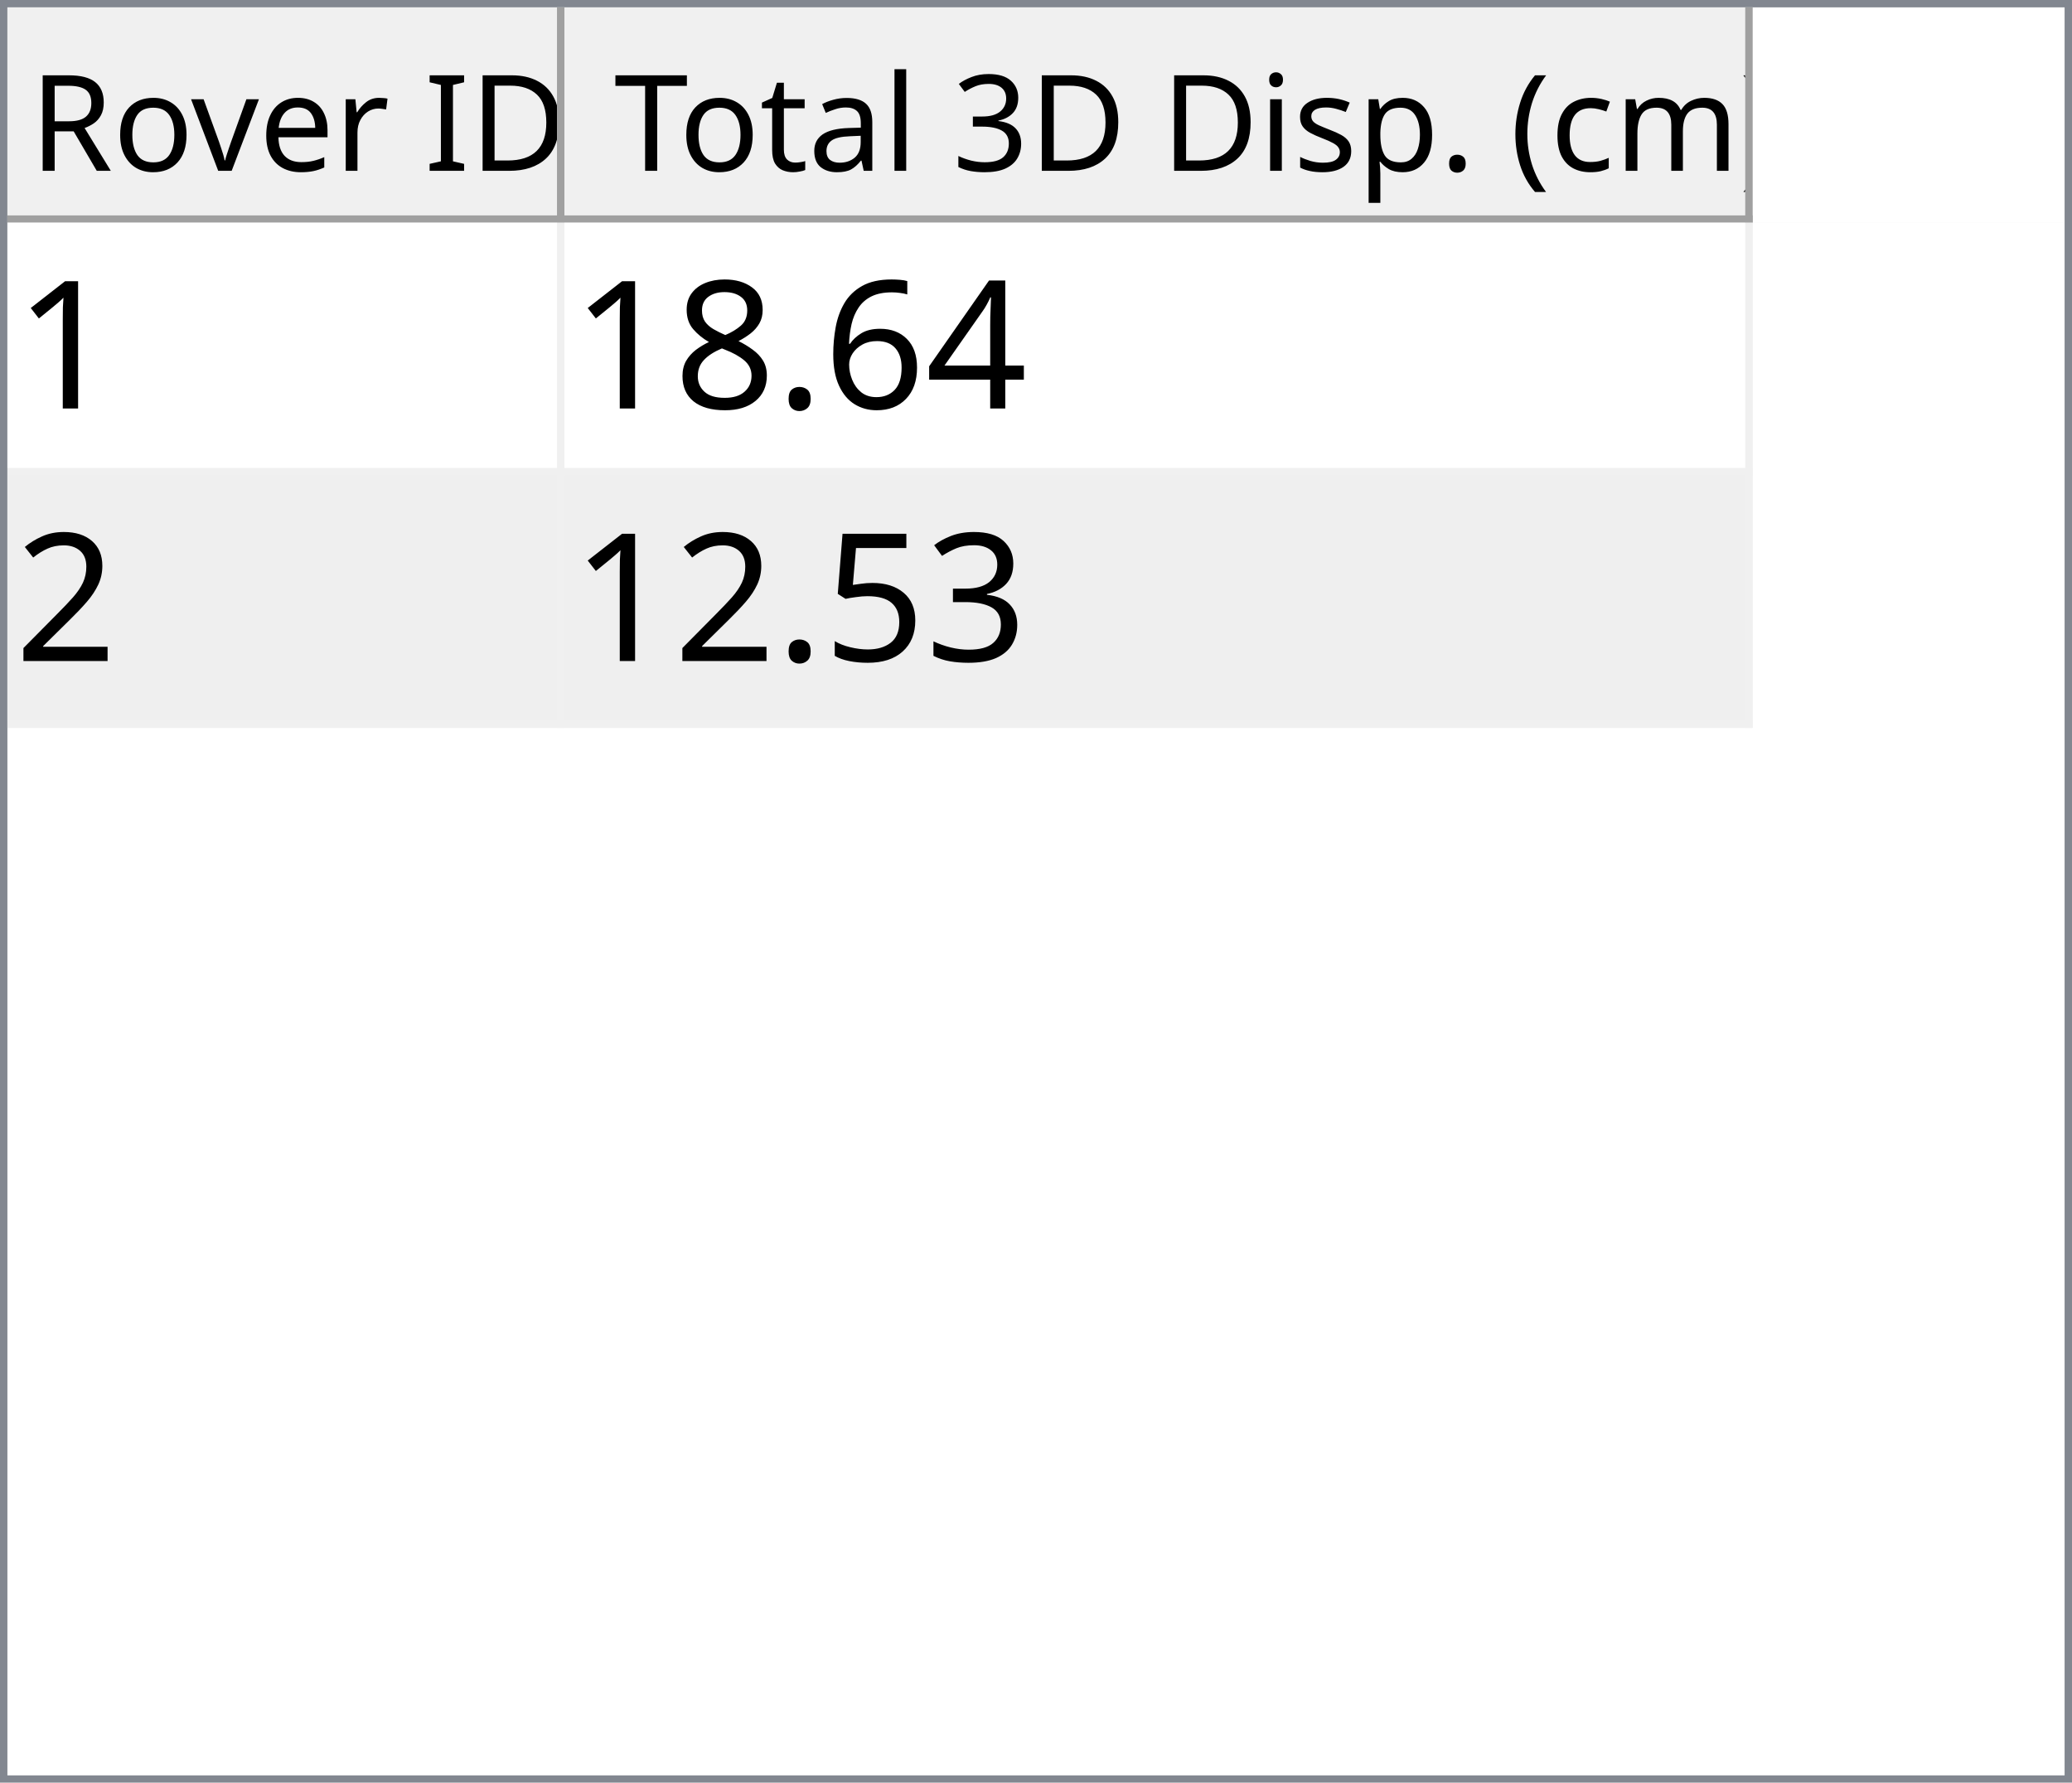
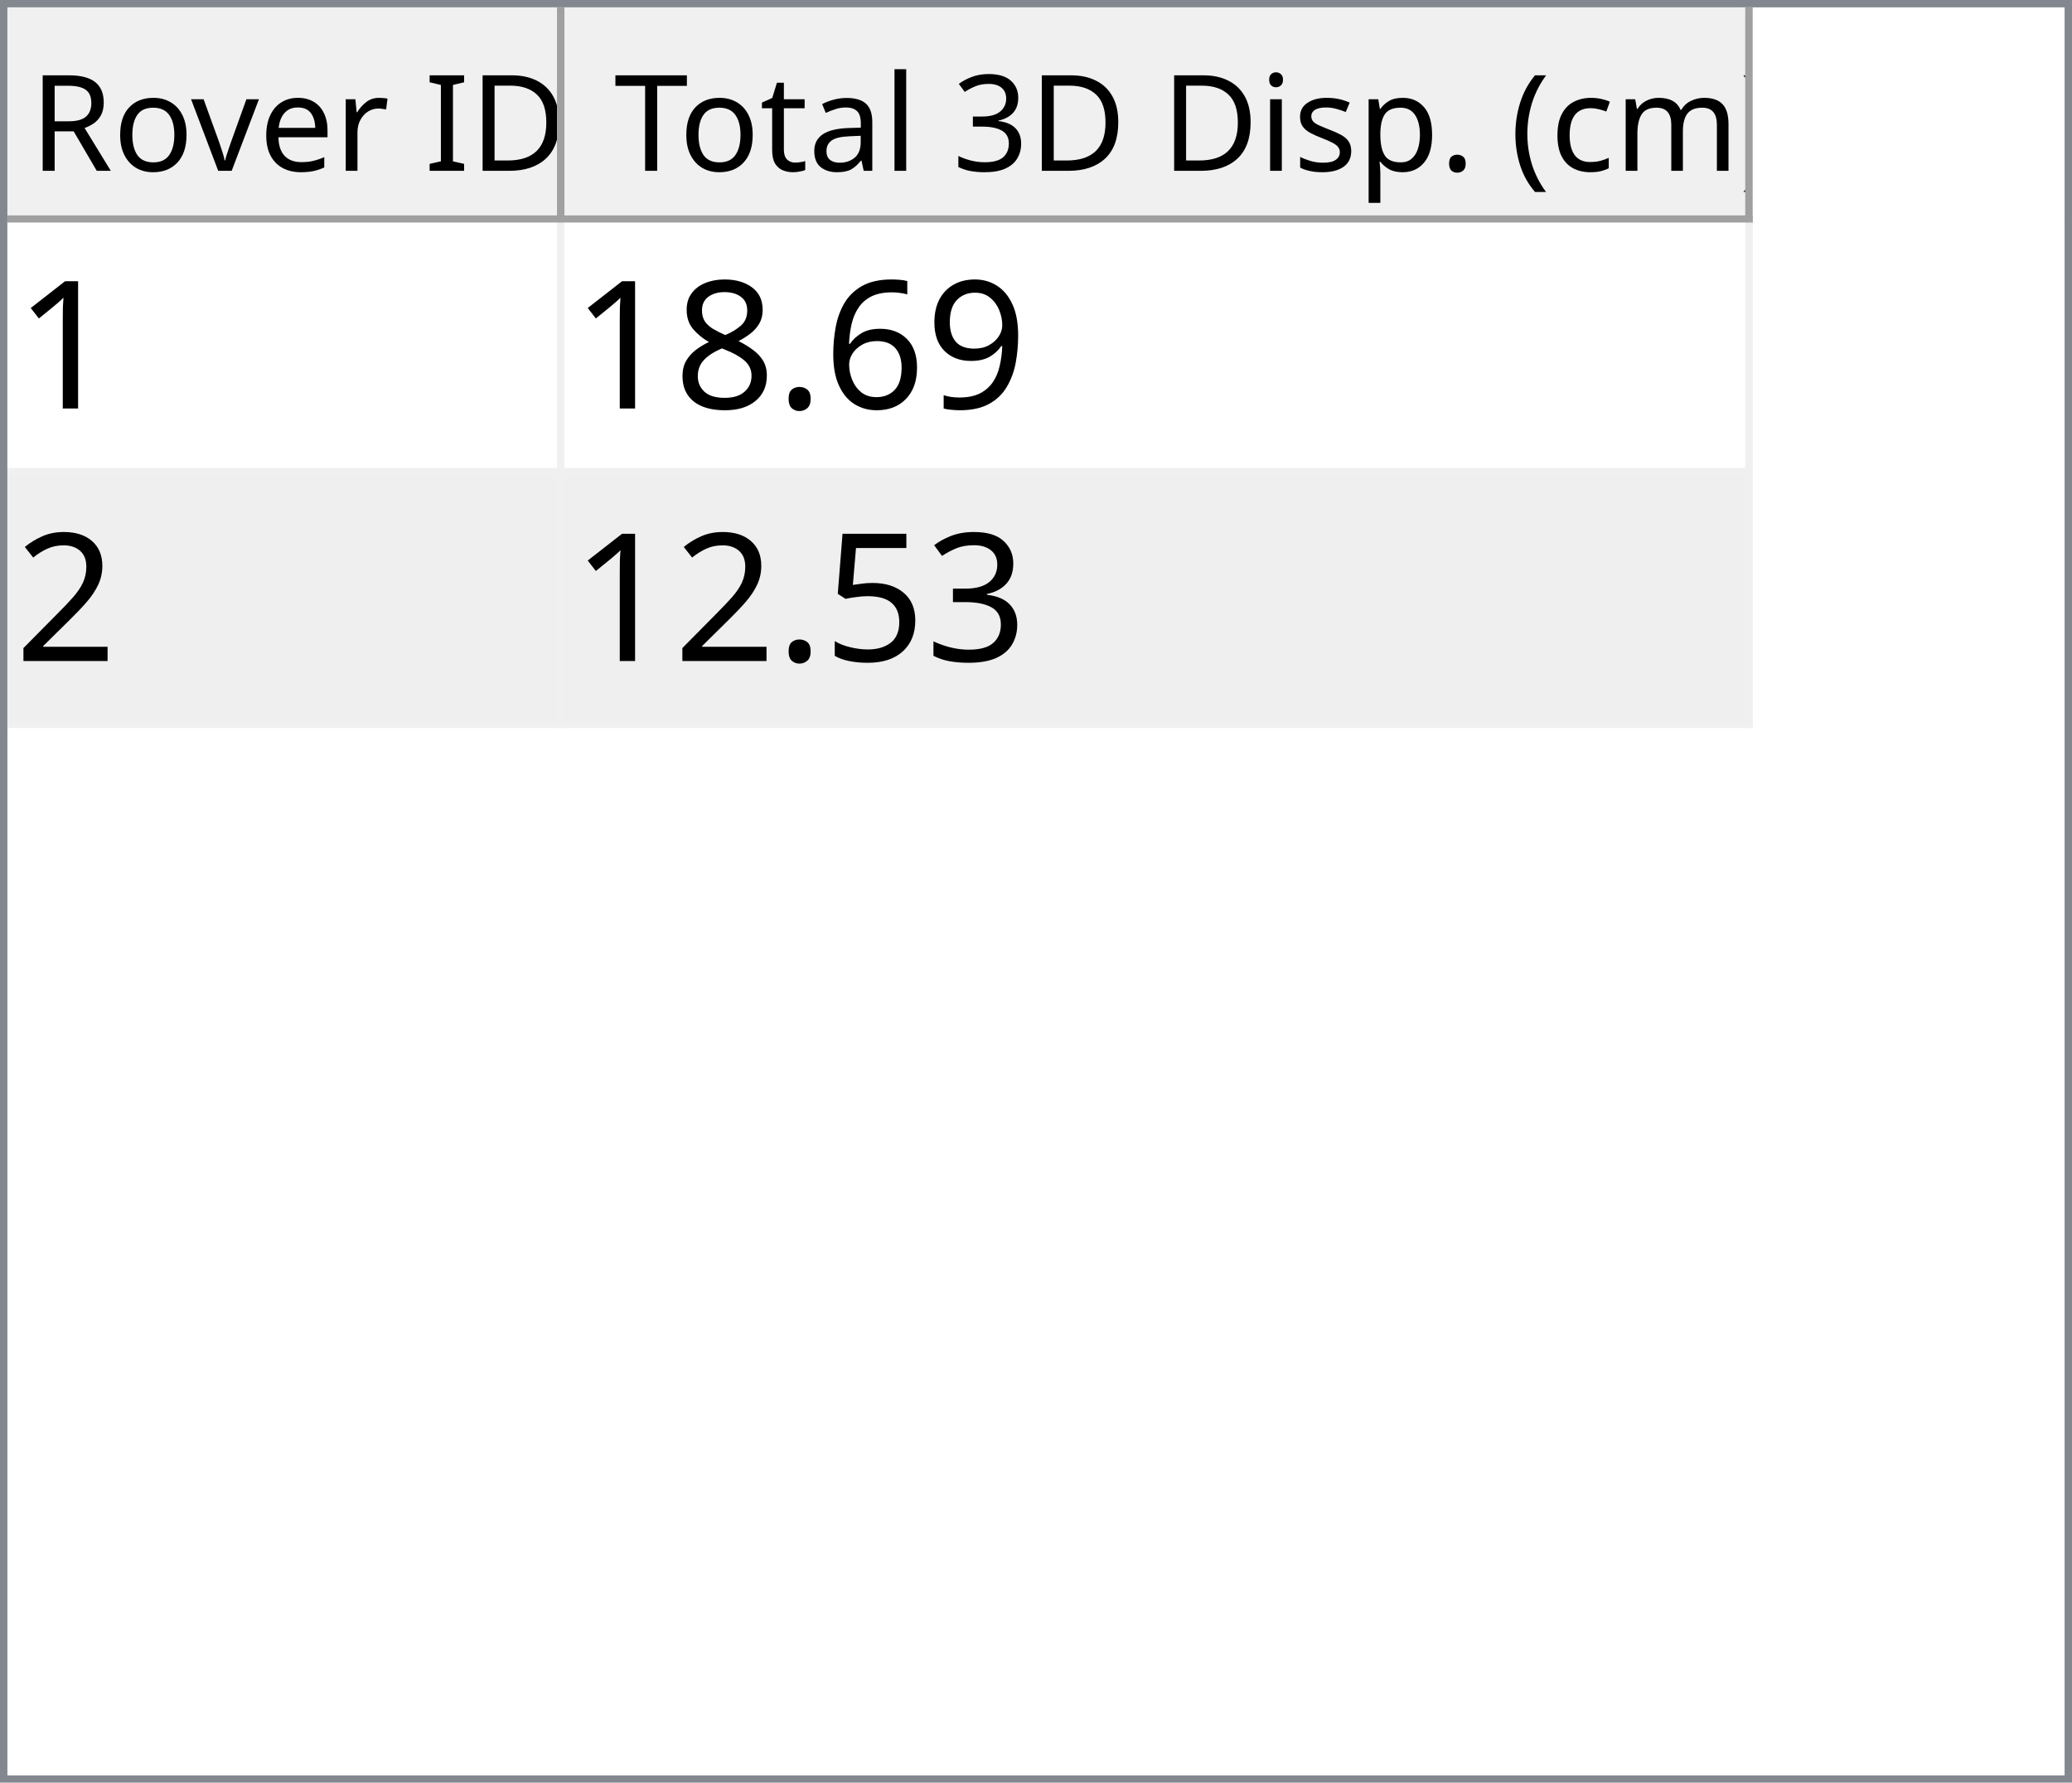
<svg xmlns="http://www.w3.org/2000/svg" style="fill-opacity:1; color-rendering:auto; color-interpolation:auto; text-rendering:auto; stroke:black; stroke-linecap:square; stroke-miterlimit:10; shape-rendering:auto; stroke-opacity:1; fill:black; stroke-dasharray:none; font-weight:normal; stroke-width:1; font-family:'Dialog'; font-style:normal; stroke-linejoin:miter; font-size:12px; stroke-dashoffset:0; image-rendering:auto;" width="279" height="240">
  <defs id="genericDefs" />
  <g>
    <defs id="defs1">
      <clipPath clipPathUnits="userSpaceOnUse" id="clipPath1">
        <path d="M0 0 L279 0 L279 240 L0 240 L0 0 Z" />
      </clipPath>
      <clipPath clipPathUnits="userSpaceOnUse" id="clipPath2">
        <path d="M0 0 L0 240 L279 240 L279 0 Z" />
      </clipPath>
      <clipPath clipPathUnits="userSpaceOnUse" id="clipPath3">
        <path d="M0 0 L0 29 L277 29 L277 0 Z" />
      </clipPath>
      <clipPath clipPathUnits="userSpaceOnUse" id="clipPath4">
        <path d="M0 0 L0 29 L75 29 L75 0 Z" />
      </clipPath>
      <clipPath clipPathUnits="userSpaceOnUse" id="clipPath5">
        <path d="M1 1 L1 28 L74 28 L74 1 Z" />
      </clipPath>
      <clipPath clipPathUnits="userSpaceOnUse" id="clipPath6">
        <path d="M0 0 L0 27 L73 27 L73 0 Z" />
      </clipPath>
      <clipPath clipPathUnits="userSpaceOnUse" id="clipPath7">
        <path d="M-0.5 -0.5 L-0.5 28.5 L74.5 28.5 L74.5 -0.5 Z" />
      </clipPath>
      <clipPath clipPathUnits="userSpaceOnUse" id="clipPath8">
        <path d="M0 0 L0 29 L160 29 L160 0 Z" />
      </clipPath>
      <clipPath clipPathUnits="userSpaceOnUse" id="clipPath9">
        <path d="M1 1 L1 28 L159 28 L159 1 Z" />
      </clipPath>
      <clipPath clipPathUnits="userSpaceOnUse" id="clipPath10">
        <path d="M0 0 L0 27 L158 27 L158 0 Z" />
      </clipPath>
      <clipPath clipPathUnits="userSpaceOnUse" id="clipPath11">
        <path d="M-0.5 -0.5 L-0.5 28.5 L159.5 28.5 L159.5 -0.5 Z" />
      </clipPath>
      <clipPath clipPathUnits="userSpaceOnUse" id="clipPath12">
        <path d="M0 0 L0 209 L277 209 L277 0 Z" />
      </clipPath>
      <clipPath clipPathUnits="userSpaceOnUse" id="clipPath13">
        <path d="M0 0 L0 68 L235 68 L235 0 Z" />
      </clipPath>
      <clipPath clipPathUnits="userSpaceOnUse" id="clipPath14">
        <path d="M-0.5 -0.5 L-0.5 67.5 L234.5 67.5 L234.5 -0.5 Z" />
      </clipPath>
      <clipPath clipPathUnits="userSpaceOnUse" id="clipPath15">
        <path d="M0 0 L0 33 L74 33 L74 0 Z" />
      </clipPath>
      <clipPath clipPathUnits="userSpaceOnUse" id="clipPath16">
        <path d="M0 0 L0 33 L159 33 L159 0 Z" />
      </clipPath>
      <font horiz-adv-x="64.551" id="font1">
        <font-face ascent="107.91" descent="25.098" units-per-em="100" style="font-style:normal; font-family:Segoe UI; font-weight:normal;" />
        <missing-glyph horiz-adv-x="64.551" d="M8.109 0 L8.109 68.266 L56.453 68.266 L56.453 0 L8.109 0 ZM15.328 7.234 L49.219 7.234 L49.219 61.031 L15.328 61.031 L15.328 7.234 Z" />
        <glyph unicode="D" horiz-adv-x="70.117" d="M9.188 0 L9.188 70.016 L28.516 70.016 Q65.531 70.016 65.531 35.891 Q65.531 19.672 55.25 9.836 Q44.969 0 27.734 0 L9.188 0 ZM17.391 62.594 L17.391 7.422 L27.828 7.422 Q41.609 7.422 49.273 14.797 Q56.938 22.172 56.938 35.688 Q56.938 62.594 28.328 62.594 L17.391 62.594 Z" />
        <glyph unicode="I" horiz-adv-x="26.611" d="M17.391 0 L9.188 0 L9.188 70.016 L17.391 70.016 L17.391 0 Z" />
        <glyph unicode=" " horiz-adv-x="27.393" d="" />
        <glyph unicode="r" horiz-adv-x="34.766" d="M34.188 41.891 Q32.078 43.5 28.125 43.5 Q23 43.5 19.555 38.672 Q16.109 33.844 16.109 25.484 L16.109 0 L8.109 0 L8.109 50 L16.109 50 L16.109 39.703 L16.312 39.703 Q18.016 44.969 21.531 47.922 Q25.047 50.875 29.391 50.875 Q32.516 50.875 34.188 50.203 L34.188 41.891 Z" />
        <glyph unicode="e" horiz-adv-x="52.295" d="M48.297 23 L12.984 23 Q13.188 14.656 17.484 10.109 Q21.781 5.562 29.297 5.562 Q37.75 5.562 44.828 11.141 L44.828 3.609 Q38.234 -1.172 27.391 -1.172 Q16.797 -1.172 10.742 5.641 Q4.688 12.453 4.688 24.812 Q4.688 36.469 11.305 43.82 Q17.922 51.172 27.734 51.172 Q37.547 51.172 42.922 44.828 Q48.297 38.484 48.297 27.203 L48.297 23 ZM40.094 29.781 Q40.047 36.719 36.75 40.578 Q33.453 44.438 27.594 44.438 Q21.922 44.438 17.969 40.383 Q14.016 36.328 13.094 29.781 L40.094 29.781 Z" />
        <glyph unicode="v" horiz-adv-x="47.9" d="M47.406 50 L27.484 0 L19.625 0 L0.688 50 L9.469 50 L22.172 13.672 Q23.578 9.672 23.922 6.688 L24.125 6.688 Q24.609 10.453 25.688 13.484 L38.969 50 L47.406 50 Z" />
        <glyph unicode="o" horiz-adv-x="58.594" d="M29 -1.172 Q17.922 -1.172 11.305 5.836 Q4.688 12.844 4.688 24.422 Q4.688 37.016 11.57 44.094 Q18.453 51.172 30.172 51.172 Q41.359 51.172 47.633 44.289 Q53.906 37.406 53.906 25.203 Q53.906 13.234 47.141 6.031 Q40.375 -1.172 29 -1.172 ZM29.594 44.438 Q21.875 44.438 17.383 39.188 Q12.891 33.938 12.891 24.703 Q12.891 15.828 17.43 10.695 Q21.969 5.562 29.594 5.562 Q37.359 5.562 41.531 10.594 Q45.703 15.625 45.703 24.906 Q45.703 34.281 41.531 39.359 Q37.359 44.438 29.594 44.438 Z" />
        <glyph unicode="R" horiz-adv-x="59.814" d="M59.375 0 L49.609 0 L37.891 19.625 Q36.281 22.359 34.766 24.289 Q33.25 26.219 31.664 27.438 Q30.078 28.656 28.25 29.219 Q26.422 29.781 24.125 29.781 L17.391 29.781 L17.391 0 L9.188 0 L9.188 70.016 L30.078 70.016 Q34.672 70.016 38.555 68.867 Q42.438 67.719 45.289 65.375 Q48.141 63.031 49.758 59.547 Q51.375 56.062 51.375 51.375 Q51.375 47.703 50.273 44.656 Q49.172 41.609 47.148 39.211 Q45.125 36.812 42.266 35.133 Q39.406 33.453 35.844 32.516 L35.844 32.328 Q37.594 31.547 38.891 30.547 Q40.188 29.547 41.359 28.18 Q42.531 26.812 43.68 25.078 Q44.828 23.344 46.234 21.047 L59.375 0 ZM17.391 62.594 L17.391 37.203 L28.516 37.203 Q31.594 37.203 34.203 38.133 Q36.812 39.062 38.719 40.797 Q40.625 42.531 41.703 45.047 Q42.781 47.562 42.781 50.688 Q42.781 56.297 39.141 59.445 Q35.5 62.594 28.609 62.594 L17.391 62.594 Z" />
        <glyph unicode=")" horiz-adv-x="30.176" d="M8.297 -15.922 L1.172 -15.922 Q16.406 2.344 16.406 26.812 Q16.406 51.469 1.078 70.016 L8.297 70.016 Q23.531 52.156 23.531 26.703 Q23.531 1.375 8.297 -15.922 Z" />
        <glyph unicode="m" horiz-adv-x="86.133" d="M79.109 0 L71.094 0 L71.094 28.719 Q71.094 37.016 68.531 40.727 Q65.969 44.438 59.906 44.438 Q54.781 44.438 51.195 39.75 Q47.609 35.062 47.609 28.516 L47.609 0 L39.594 0 L39.594 29.688 Q39.594 44.438 28.219 44.438 Q22.953 44.438 19.531 40.016 Q16.109 35.594 16.109 28.516 L16.109 0 L8.109 0 L8.109 50 L16.109 50 L16.109 42.094 L16.312 42.094 Q21.625 51.172 31.844 51.172 Q36.969 51.172 40.773 48.312 Q44.578 45.453 46 40.828 Q51.562 51.172 62.594 51.172 Q79.109 51.172 79.109 30.812 L79.109 0 Z" />
        <glyph unicode="c" horiz-adv-x="46.191" d="M42.188 2.297 Q36.422 -1.172 28.516 -1.172 Q17.828 -1.172 11.258 5.789 Q4.688 12.75 4.688 23.828 Q4.688 36.188 11.766 43.68 Q18.844 51.172 30.672 51.172 Q37.25 51.172 42.281 48.734 L42.281 40.531 Q36.719 44.438 30.375 44.438 Q22.703 44.438 17.797 38.945 Q12.891 33.453 12.891 24.516 Q12.891 15.719 17.508 10.641 Q22.125 5.562 29.891 5.562 Q36.422 5.562 42.188 9.906 L42.188 2.297 Z" />
        <glyph unicode="(" horiz-adv-x="30.176" d="M29.109 -15.922 L21.969 -15.922 Q6.844 1.375 6.844 26.703 Q6.844 52.156 21.969 70.016 L29.203 70.016 Q13.875 51.469 13.875 26.812 Q13.875 2.344 29.109 -15.922 Z" />
        <glyph unicode="." horiz-adv-x="21.68" d="M10.891 -1.078 Q8.641 -1.078 7.055 0.539 Q5.469 2.156 5.469 4.391 Q5.469 6.641 7.055 8.273 Q8.641 9.906 10.891 9.906 Q13.188 9.906 14.797 8.273 Q16.406 6.641 16.406 4.391 Q16.406 2.156 14.797 0.539 Q13.188 -1.078 10.891 -1.078 Z" />
        <glyph unicode="p" horiz-adv-x="58.789" d="M16.312 7.234 L16.109 7.234 L16.109 -23 L8.109 -23 L8.109 50 L16.109 50 L16.109 41.219 L16.312 41.219 Q22.219 51.172 33.594 51.172 Q43.266 51.172 48.688 44.461 Q54.109 37.75 54.109 26.469 Q54.109 13.922 48 6.375 Q41.891 -1.172 31.297 -1.172 Q21.578 -1.172 16.312 7.234 ZM16.109 27.391 L16.109 20.406 Q16.109 14.203 20.141 9.883 Q24.172 5.562 30.375 5.562 Q37.641 5.562 41.773 11.133 Q45.906 16.703 45.906 26.609 Q45.906 34.969 42.047 39.703 Q38.188 44.438 31.594 44.438 Q24.609 44.438 20.359 39.578 Q16.109 34.719 16.109 27.391 Z" />
        <glyph unicode="s" horiz-adv-x="42.432" d="M5.078 1.812 L5.078 10.406 Q11.625 5.562 19.484 5.562 Q30.031 5.562 30.031 12.594 Q30.031 14.594 29.125 15.992 Q28.219 17.391 26.68 18.461 Q25.141 19.531 23.07 20.383 Q21 21.234 18.609 22.172 Q15.281 23.484 12.766 24.828 Q10.25 26.172 8.57 27.859 Q6.891 29.547 6.031 31.695 Q5.172 33.844 5.172 36.719 Q5.172 40.234 6.789 42.945 Q8.406 45.656 11.086 47.484 Q13.766 49.312 17.211 50.242 Q20.656 51.172 24.312 51.172 Q30.812 51.172 35.938 48.922 L35.938 40.828 Q30.422 44.438 23.25 44.438 Q21 44.438 19.195 43.922 Q17.391 43.406 16.094 42.477 Q14.797 41.547 14.086 40.258 Q13.375 38.969 13.375 37.406 Q13.375 35.453 14.086 34.133 Q14.797 32.812 16.164 31.789 Q17.531 30.766 19.484 29.938 Q21.438 29.109 23.922 28.125 Q27.25 26.859 29.883 25.516 Q32.516 24.172 34.375 22.484 Q36.234 20.797 37.234 18.602 Q38.234 16.406 38.234 13.375 Q38.234 9.672 36.602 6.938 Q34.969 4.203 32.234 2.398 Q29.5 0.594 25.93 -0.289 Q22.359 -1.172 18.453 -1.172 Q10.75 -1.172 5.078 1.812 Z" />
        <glyph unicode="i" horiz-adv-x="24.219" d="M12.203 62.703 Q10.062 62.703 8.547 64.164 Q7.031 65.625 7.031 67.875 Q7.031 70.125 8.547 71.609 Q10.062 73.094 12.203 73.094 Q14.406 73.094 15.945 71.609 Q17.484 70.125 17.484 67.875 Q17.484 65.719 15.945 64.211 Q14.406 62.703 12.203 62.703 ZM16.109 0 L8.109 0 L8.109 50 L16.109 50 L16.109 0 Z" />
        <glyph unicode="3" horiz-adv-x="53.906" d="M46.531 19.828 Q46.531 15.094 44.75 11.211 Q42.969 7.328 39.719 4.57 Q36.469 1.812 31.93 0.297 Q27.391 -1.219 21.922 -1.219 Q11.922 -1.219 6 2.594 L6 11.188 Q13.094 5.609 22.219 5.609 Q25.875 5.609 28.828 6.539 Q31.781 7.469 33.906 9.227 Q36.031 10.984 37.18 13.477 Q38.328 15.969 38.328 19.094 Q38.328 32.812 18.797 32.812 L12.984 32.812 L12.984 39.594 L18.5 39.594 Q35.797 39.594 35.797 52.484 Q35.797 64.406 22.609 64.406 Q15.188 64.406 8.688 59.422 L8.688 67.188 Q15.375 71.188 24.609 71.188 Q29 71.188 32.57 69.969 Q36.141 68.75 38.68 66.555 Q41.219 64.359 42.609 61.281 Q44 58.203 44 54.5 Q44 40.672 30.031 36.719 L30.031 36.531 Q33.594 36.141 36.625 34.797 Q39.656 33.453 41.852 31.305 Q44.047 29.156 45.289 26.25 Q46.531 23.344 46.531 19.828 Z" />
        <glyph unicode="l" horiz-adv-x="24.219" d="M16.109 0 L8.109 0 L8.109 74.031 L16.109 74.031 L16.109 0 Z" />
        <glyph unicode="a" horiz-adv-x="50.879" d="M43.891 0 L35.891 0 L35.891 7.812 L35.688 7.812 Q30.469 -1.172 20.312 -1.172 Q12.844 -1.172 8.617 2.781 Q4.391 6.734 4.391 13.281 Q4.391 27.297 20.906 29.594 L35.891 31.688 Q35.891 44.438 25.594 44.438 Q16.547 44.438 9.281 38.281 L9.281 46.484 Q16.656 51.172 26.266 51.172 Q43.891 51.172 43.891 32.516 L43.891 0 ZM35.891 25.297 L23.828 23.641 Q18.266 22.859 15.43 20.875 Q12.594 18.891 12.594 13.875 Q12.594 10.203 15.211 7.883 Q17.828 5.562 22.172 5.562 Q28.125 5.562 32.008 9.742 Q35.891 13.922 35.891 20.312 L35.891 25.297 Z" />
        <glyph unicode="t" horiz-adv-x="33.887" d="M31.297 0.484 Q28.469 -1.078 23.828 -1.078 Q10.688 -1.078 10.688 13.578 L10.688 43.172 L2.094 43.172 L2.094 50 L10.688 50 L10.688 62.203 L18.703 64.797 L18.703 50 L31.297 50 L31.297 43.172 L18.703 43.172 L18.703 14.984 Q18.703 9.969 20.414 7.82 Q22.125 5.672 26.078 5.672 Q29.109 5.672 31.297 7.328 L31.297 0.484 Z" />
        <glyph unicode="T" horiz-adv-x="52.393" d="M50.594 62.594 L30.375 62.594 L30.375 0 L22.172 0 L22.172 62.594 L2 62.594 L2 70.016 L50.594 70.016 L50.594 62.594 Z" />
      </font>
      <font horiz-adv-x="75.0" id="font2">
        <font-face ascent="100.537" descent="21.973" units-per-em="100" style="font-style:normal; font-family:sans-serif; font-weight:normal;" />
        <missing-glyph horiz-adv-x="75.0" d="M12.5 0 L12.5 62.5 L62.5 62.5 L62.5 0 L12.5 0 ZM14.062 1.562 L60.938 1.562 L60.938 60.938 L14.062 60.938 L14.062 1.562 Z" />
        <glyph unicode="1" horiz-adv-x="55.615" d="M37.25 0 L28.469 0 L28.469 56 Q25.297 52.984 20.141 49.953 Q14.984 46.922 10.891 45.406 L10.891 53.906 Q18.266 57.375 23.781 62.305 Q29.297 67.234 31.594 71.875 L37.25 71.875 L37.25 0 Z" />
-         <glyph unicode="4" horiz-adv-x="55.615" d="M32.328 0 L32.328 17.141 L1.266 17.141 L1.266 25.203 L33.938 71.578 L41.109 71.578 L41.109 25.203 L50.781 25.203 L50.781 17.141 L41.109 17.141 L41.109 0 L32.328 0 ZM32.328 25.203 L32.328 57.469 L9.906 25.203 L32.328 25.203 Z" />
+         <glyph unicode="9" horiz-adv-x="55.615" d="M5.469 16.547 L13.922 17.328 Q14.984 11.375 18.016 8.688 Q21.047 6 25.781 6 Q29.828 6 32.883 7.859 Q35.938 9.719 37.891 12.82 Q39.844 15.922 41.164 21.195 Q42.484 26.469 42.484 31.938 Q42.484 32.516 42.438 33.688 Q39.797 29.5 35.234 26.883 Q30.672 24.266 25.344 24.266 Q16.453 24.266 10.305 30.711 Q4.156 37.156 4.156 47.703 Q4.156 58.594 10.578 65.234 Q17 71.875 26.656 71.875 Q33.641 71.875 39.43 68.117 Q45.219 64.359 48.219 57.398 Q51.219 50.438 51.219 37.25 Q51.219 23.531 48.242 15.406 Q45.266 7.281 39.383 3.031 Q33.5 -1.219 25.594 -1.219 Q17.188 -1.219 11.867 3.445 Q6.547 8.109 5.469 16.547 ZM41.453 48.141 Q41.453 55.719 37.43 60.156 Q33.406 64.594 27.734 64.594 Q21.875 64.594 17.531 59.812 Q13.188 55.031 13.188 47.406 Q13.188 40.578 17.312 36.305 Q21.438 32.031 27.484 32.031 Q33.594 32.031 37.523 36.305 Q41.453 40.578 41.453 48.141 Z" />
        <glyph unicode="6" horiz-adv-x="55.615" d="M49.75 54.047 L41.016 53.375 Q39.844 58.547 37.703 60.891 Q34.125 64.656 28.906 64.656 Q24.703 64.656 21.531 62.312 Q17.391 59.281 14.992 53.469 Q12.594 47.656 12.5 36.922 Q15.672 41.75 20.266 44.094 Q24.859 46.438 29.891 46.438 Q38.672 46.438 44.852 39.969 Q51.031 33.5 51.031 23.25 Q51.031 16.5 48.125 10.719 Q45.219 4.938 40.141 1.859 Q35.062 -1.219 28.609 -1.219 Q17.625 -1.219 10.695 6.859 Q3.766 14.938 3.766 33.5 Q3.766 54.25 11.422 63.672 Q18.109 71.875 29.438 71.875 Q37.891 71.875 43.289 67.141 Q48.688 62.406 49.75 54.047 ZM13.875 23.188 Q13.875 18.656 15.797 14.508 Q17.719 10.359 21.188 8.18 Q24.656 6 28.469 6 Q34.031 6 38.039 10.492 Q42.047 14.984 42.047 22.703 Q42.047 30.125 38.086 34.398 Q34.125 38.672 28.125 38.672 Q22.172 38.672 18.023 34.398 Q13.875 30.125 13.875 23.188 Z" />
        <glyph unicode="." horiz-adv-x="27.783" d="M9.078 0 L9.078 10.016 L19.094 10.016 L19.094 0 L9.078 0 Z" />
        <glyph unicode="8" horiz-adv-x="55.615" d="M17.672 38.812 Q12.203 40.828 9.57 44.539 Q6.938 48.25 6.938 53.422 Q6.938 61.234 12.555 66.555 Q18.172 71.875 27.484 71.875 Q36.859 71.875 42.578 66.43 Q48.297 60.984 48.297 53.172 Q48.297 48.188 45.68 44.508 Q43.062 40.828 37.75 38.812 Q44.344 36.672 47.781 31.883 Q51.219 27.094 51.219 20.453 Q51.219 11.281 44.727 5.031 Q38.234 -1.219 27.641 -1.219 Q17.047 -1.219 10.547 5.055 Q4.047 11.328 4.047 20.703 Q4.047 27.688 7.594 32.398 Q11.141 37.109 17.672 38.812 ZM15.922 53.719 Q15.922 48.641 19.195 45.414 Q22.469 42.188 27.688 42.188 Q32.766 42.188 36.016 45.383 Q39.266 48.578 39.266 53.219 Q39.266 58.062 35.914 61.359 Q32.562 64.656 27.594 64.656 Q22.562 64.656 19.242 61.43 Q15.922 58.203 15.922 53.719 ZM13.094 20.656 Q13.094 16.891 14.875 13.375 Q16.656 9.859 20.172 7.93 Q23.688 6 27.734 6 Q34.031 6 38.133 10.055 Q42.234 14.109 42.234 20.359 Q42.234 26.703 38.016 30.859 Q33.797 35.016 27.438 35.016 Q21.234 35.016 17.164 30.914 Q13.094 26.812 13.094 20.656 Z" />
        <glyph unicode="2" horiz-adv-x="55.615" d="M50.344 8.453 L50.344 0 L3.031 0 Q2.938 3.172 4.047 6.109 Q5.859 10.938 9.836 15.625 Q13.812 20.312 21.344 26.469 Q33.016 36.031 37.117 41.625 Q41.219 47.219 41.219 52.203 Q41.219 57.422 37.477 61.008 Q33.734 64.594 27.734 64.594 Q21.391 64.594 17.578 60.789 Q13.766 56.984 13.719 50.25 L4.688 51.172 Q5.609 61.281 11.664 66.578 Q17.719 71.875 27.938 71.875 Q38.234 71.875 44.242 66.164 Q50.25 60.453 50.25 52 Q50.25 47.703 48.492 43.555 Q46.734 39.406 42.656 34.812 Q38.578 30.219 29.109 22.219 Q21.188 15.578 18.945 13.211 Q16.703 10.844 15.234 8.453 L50.344 8.453 Z" />
        <glyph unicode="3" horiz-adv-x="55.615" d="M4.203 18.891 L12.984 20.062 Q14.5 12.594 18.141 9.297 Q21.781 6 27 6 Q33.203 6 37.477 10.297 Q41.75 14.594 41.75 20.953 Q41.75 27 37.797 30.93 Q33.844 34.859 27.734 34.859 Q25.25 34.859 21.531 33.891 L22.516 41.609 Q23.391 41.5 23.922 41.5 Q29.547 41.5 34.039 44.43 Q38.531 47.359 38.531 53.469 Q38.531 58.297 35.258 61.477 Q31.984 64.656 26.812 64.656 Q21.688 64.656 18.266 61.43 Q14.844 58.203 13.875 51.766 L5.078 53.328 Q6.688 62.156 12.398 67.016 Q18.109 71.875 26.609 71.875 Q32.469 71.875 37.398 69.359 Q42.328 66.844 44.945 62.5 Q47.562 58.156 47.562 53.266 Q47.562 48.641 45.07 44.828 Q42.578 41.016 37.703 38.766 Q44.047 37.312 47.562 32.695 Q51.078 28.078 51.078 21.141 Q51.078 11.766 44.242 5.25 Q37.406 -1.266 26.953 -1.266 Q17.531 -1.266 11.305 4.352 Q5.078 9.969 4.203 18.891 Z" />
        <glyph unicode="5" horiz-adv-x="55.615" d="M4.156 18.75 L13.375 19.531 Q14.406 12.797 18.141 9.398 Q21.875 6 27.156 6 Q33.5 6 37.891 10.789 Q42.281 15.578 42.281 23.484 Q42.281 31 38.062 35.352 Q33.844 39.703 27 39.703 Q22.75 39.703 19.336 37.773 Q15.922 35.844 13.969 32.766 L5.719 33.844 L12.641 70.609 L48.25 70.609 L48.25 62.203 L19.672 62.203 L15.828 42.969 Q22.266 47.469 29.344 47.469 Q38.719 47.469 45.164 40.969 Q51.609 34.469 51.609 24.266 Q51.609 14.547 45.953 7.469 Q39.062 -1.219 27.156 -1.219 Q17.391 -1.219 11.211 4.25 Q5.031 9.719 4.156 18.75 Z" />
      </font>
    </defs>
    <g style="fill:white; stroke:white;">
      <rect x="0" y="0" width="279" style="clip-path:url(#clipPath1); stroke:none;" height="240" />
    </g>
    <g style="fill:white; text-rendering:optimizeSpeed; color-rendering:optimizeSpeed; image-rendering:optimizeSpeed; shape-rendering:crispEdges; stroke:white; color-interpolation:sRGB;">
      <rect x="0" width="279" height="240" y="0" style="stroke:none;" />
      <path style="stroke:none;" d="M0 240 L279 240 L279 0 L0 0 Z" />
    </g>
    <g style="fill:rgb(240,240,240); font-size:18px; font-family:'Segoe UI'; stroke:rgb(240,240,240);">
      <rect x="0" y="0" width="279" style="clip-path:url(#clipPath2); stroke:none;" height="240" />
    </g>
    <g style="fill:rgb(130,135,144); font-size:18px; font-family:'Segoe UI'; stroke:rgb(130,135,144);">
      <path d="M0 0 L279 0 L279 240 L0 240 L0 0 ZM1 1 L278 1 L278 239 L1 239 L1 1 Z" style="fill-rule:evenodd; clip-path:url(#clipPath2); stroke:none;" />
    </g>
    <g style="fill:white; font-size:18px; font-family:'Segoe UI'; stroke:white;" transform="translate(1,1)">
      <rect x="0" y="0" width="277" style="clip-path:url(#clipPath3); stroke:none;" height="29" />
    </g>
    <g style="fill:rgb(240,240,240); font-size:18px; font-family:'Segoe UI'; stroke:rgb(240,240,240);" transform="translate(1,1)">
      <rect x="0" y="0" width="75" style="clip-path:url(#clipPath4); stroke:none;" height="29" />
    </g>
    <g style="font-family:'Segoe UI'; font-size:18px;" transform="translate(2,2)">
      <text x="2" xml:space="preserve" y="21" style="clip-path:url(#clipPath6); stroke:none;">Rover ID</text>
    </g>
    <g transform="translate(1.5,1.5)" style="fill:rgb(160,160,160); font-size:18px; font-family:'Segoe UI'; stroke:rgb(160,160,160); stroke-linejoin:bevel;">
      <line x1="74" x2="74" y1="0" style="fill:none; clip-path:url(#clipPath7);" y2="28" />
    </g>
    <g transform="matrix(1,0,0,1,1,1) translate(0.5,0.5)" style="fill:rgb(160,160,160); font-size:18px; font-family:'Segoe UI'; stroke:rgb(160,160,160); stroke-linejoin:bevel;">
      <line x1="0" x2="74" y1="28" style="fill:none; clip-path:url(#clipPath7);" y2="28" />
    </g>
    <g style="fill:rgb(240,240,240); font-size:18px; font-family:'Segoe UI'; stroke:rgb(240,240,240);" transform="translate(76,1)">
      <rect x="0" y="0" width="160" style="clip-path:url(#clipPath8); stroke:none;" height="29" />
    </g>
    <g style="font-family:'Segoe UI'; font-size:18px;" transform="translate(77,2)">
      <text x="1" xml:space="preserve" y="21" style="clip-path:url(#clipPath10); stroke:none;"> Total 3D Disp. (cm)</text>
    </g>
    <g transform="translate(76.5,1.5)" style="fill:rgb(160,160,160); font-size:18px; font-family:'Segoe UI'; stroke:rgb(160,160,160); stroke-linejoin:bevel;">
      <line x1="159" x2="159" y1="0" style="fill:none; clip-path:url(#clipPath11);" y2="28" />
    </g>
    <g transform="matrix(1,0,0,1,76,1) translate(0.5,0.5)" style="fill:rgb(160,160,160); font-size:18px; font-family:'Segoe UI'; stroke:rgb(160,160,160); stroke-linejoin:bevel;">
      <line x1="0" x2="159" y1="28" style="fill:none; clip-path:url(#clipPath11);" y2="28" />
    </g>
    <g style="fill:white; font-size:18px; font-family:'Segoe UI'; stroke:white;" transform="translate(1,30)">
      <rect x="0" y="0" width="277" style="clip-path:url(#clipPath12); stroke:none;" height="209" />
    </g>
    <g style="fill:rgb(240,240,240); font-size:24px; font-family:sans-serif; stroke:rgb(240,240,240);" transform="translate(1,30)">
      <rect x="0" y="0" width="235" style="clip-path:url(#clipPath13); stroke:none;" height="68" />
      <line transform="translate(0.5,0.5)" x1="0" x2="234" y1="33" style="clip-path:url(#clipPath14); fill:none; stroke-linejoin:bevel;" y2="33" />
    </g>
    <g transform="matrix(1,0,0,1,1,30) translate(0.5,0.5)" style="fill:rgb(240,240,240); font-size:24px; font-family:sans-serif; stroke:rgb(240,240,240); stroke-linejoin:bevel;">
      <line x1="0" x2="234" y1="67" style="fill:none; clip-path:url(#clipPath14);" y2="67" />
    </g>
    <g transform="matrix(1,0,0,1,1,30) translate(0.5,0.5)" style="fill:rgb(240,240,240); font-size:24px; font-family:sans-serif; stroke:rgb(240,240,240); stroke-linejoin:bevel;">
      <line x1="74" x2="74" y1="0" style="fill:none; clip-path:url(#clipPath14);" y2="67" />
    </g>
    <g transform="matrix(1,0,0,1,1,30) translate(0.5,0.5)" style="fill:rgb(240,240,240); font-size:24px; font-family:sans-serif; stroke:rgb(240,240,240); stroke-linejoin:bevel;">
      <line x1="234" x2="234" y1="0" style="fill:none; clip-path:url(#clipPath14);" y2="67" />
    </g>
    <g style="fill:white; font-size:24px; font-family:sans-serif; stroke:white;" transform="matrix(1,0,0,1,1,30)">
      <rect x="0" y="0" width="74" style="clip-path:url(#clipPath15); stroke:none;" height="33" />
      <text x="1" y="25" style="fill:black; clip-path:url(#clipPath15); stroke:none;" xml:space="preserve">1</text>
    </g>
    <g style="fill:white; font-size:24px; font-family:sans-serif; stroke:white;" transform="matrix(1,0,0,1,1,30) translate(75,0)">
      <rect x="0" y="0" width="159" style="clip-path:url(#clipPath16); stroke:none;" height="33" />
-       <text x="1" y="25" style="fill:black; clip-path:url(#clipPath16); stroke:none;" xml:space="preserve">18.64</text>
+       <text x="1" y="25" style="fill:black; clip-path:url(#clipPath16); stroke:none;" xml:space="preserve">18.69</text>
    </g>
    <g style="fill:rgb(239,239,239); font-size:24px; font-family:sans-serif; stroke:rgb(239,239,239);" transform="matrix(1,0,0,1,1,30) translate(0,34)">
      <rect x="0" y="0" width="74" style="clip-path:url(#clipPath15); stroke:none;" height="33" />
      <text x="1" y="25" style="fill:black; clip-path:url(#clipPath15); stroke:none;" xml:space="preserve">2</text>
    </g>
    <g style="fill:rgb(239,239,239); font-size:24px; font-family:sans-serif; stroke:rgb(239,239,239);" transform="matrix(1,0,0,1,1,30) translate(75,34)">
      <rect x="0" y="0" width="159" style="clip-path:url(#clipPath16); stroke:none;" height="33" />
      <text x="1" y="25" style="fill:black; clip-path:url(#clipPath16); stroke:none;" xml:space="preserve">12.53</text>
    </g>
  </g>
</svg>
